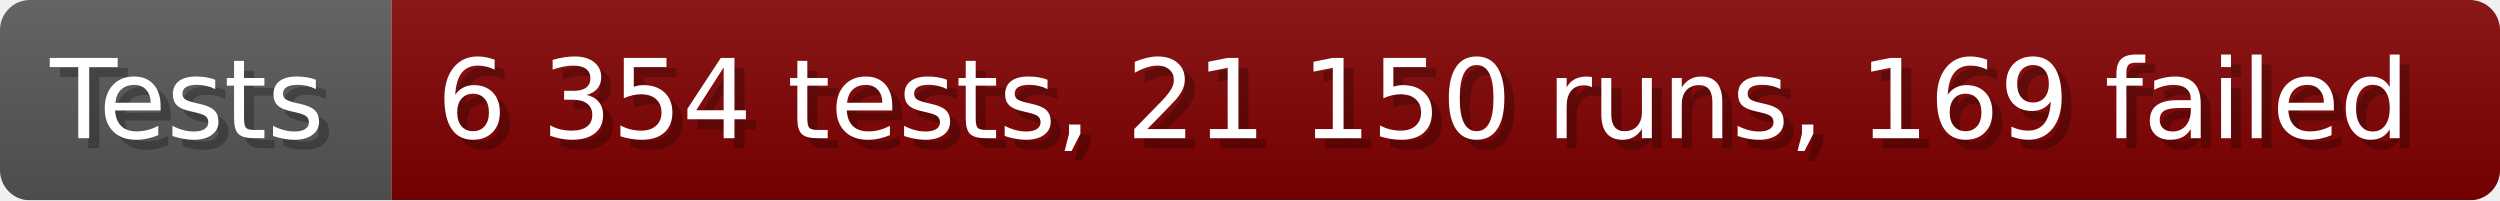
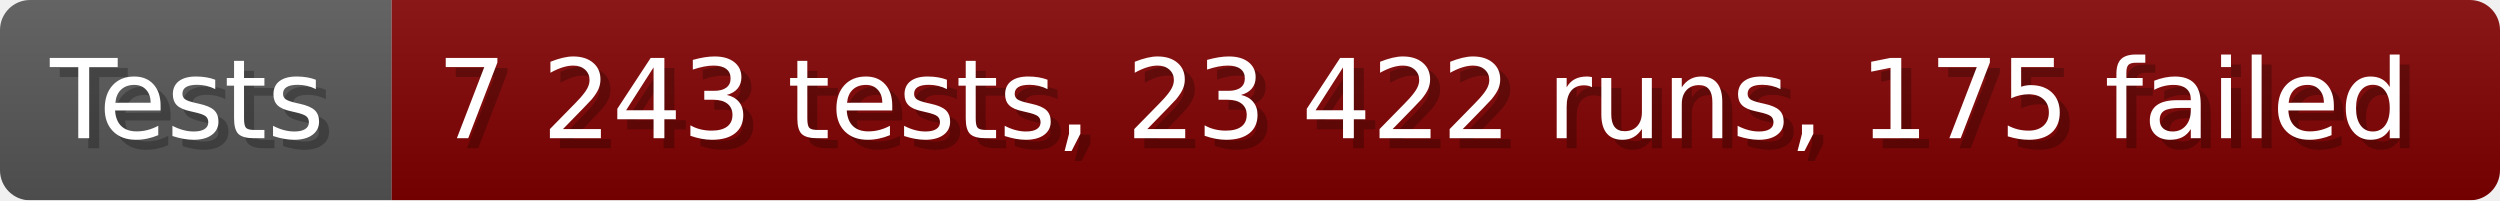
- <svg xmlns="http://www.w3.org/2000/svg" width="249.6" height="20" viewBox="0 0 2496 200" role="img" aria-label="Tests: 6 354 tests, 21 150 runs, 169 failed">
+ <svg xmlns="http://www.w3.org/2000/svg" width="249.6" height="20" viewBox="0 0 2496 200" role="img" aria-label="Tests: 7 243 tests, 23 422 runs, 175 failed">
  <linearGradient id="a" x2="0" y2="100%">
    <stop offset="0" stop-opacity=".1" stop-color="#EEE" />
    <stop offset="1" stop-opacity=".1" />
  </linearGradient>
  <mask id="m">
    <rect width="2496" height="200" rx="30" fill="#FFF" />
  </mask>
  <g mask="url(#m)">
    <rect width="391" height="200" fill="#555" />
    <rect width="2105" height="200" fill="#800000" x="391" />
    <rect width="2496" height="200" fill="url(#a)" />
  </g>
  <g aria-hidden="true" fill="#fff" text-anchor="start" font-family="Verdana,DejaVu Sans,sans-serif" font-size="110">
    <text x="60" y="148" textLength="291" fill="#000" opacity="0.25">Tests</text>
    <text x="50" y="138" textLength="291">Tests</text>
-     <text x="446" y="148" textLength="2005" fill="#000" opacity="0.25">6 354 tests, 21 150 runs, 169 failed</text>
-     <text x="436" y="138" textLength="2005">6 354 tests, 21 150 runs, 169 failed</text>
+     <text x="446" y="148" textLength="2005" fill="#000" opacity="0.25">7 243 tests, 23 422 runs, 175 failed</text>
+     <text x="436" y="138" textLength="2005">7 243 tests, 23 422 runs, 175 failed</text>
  </g>
</svg>
